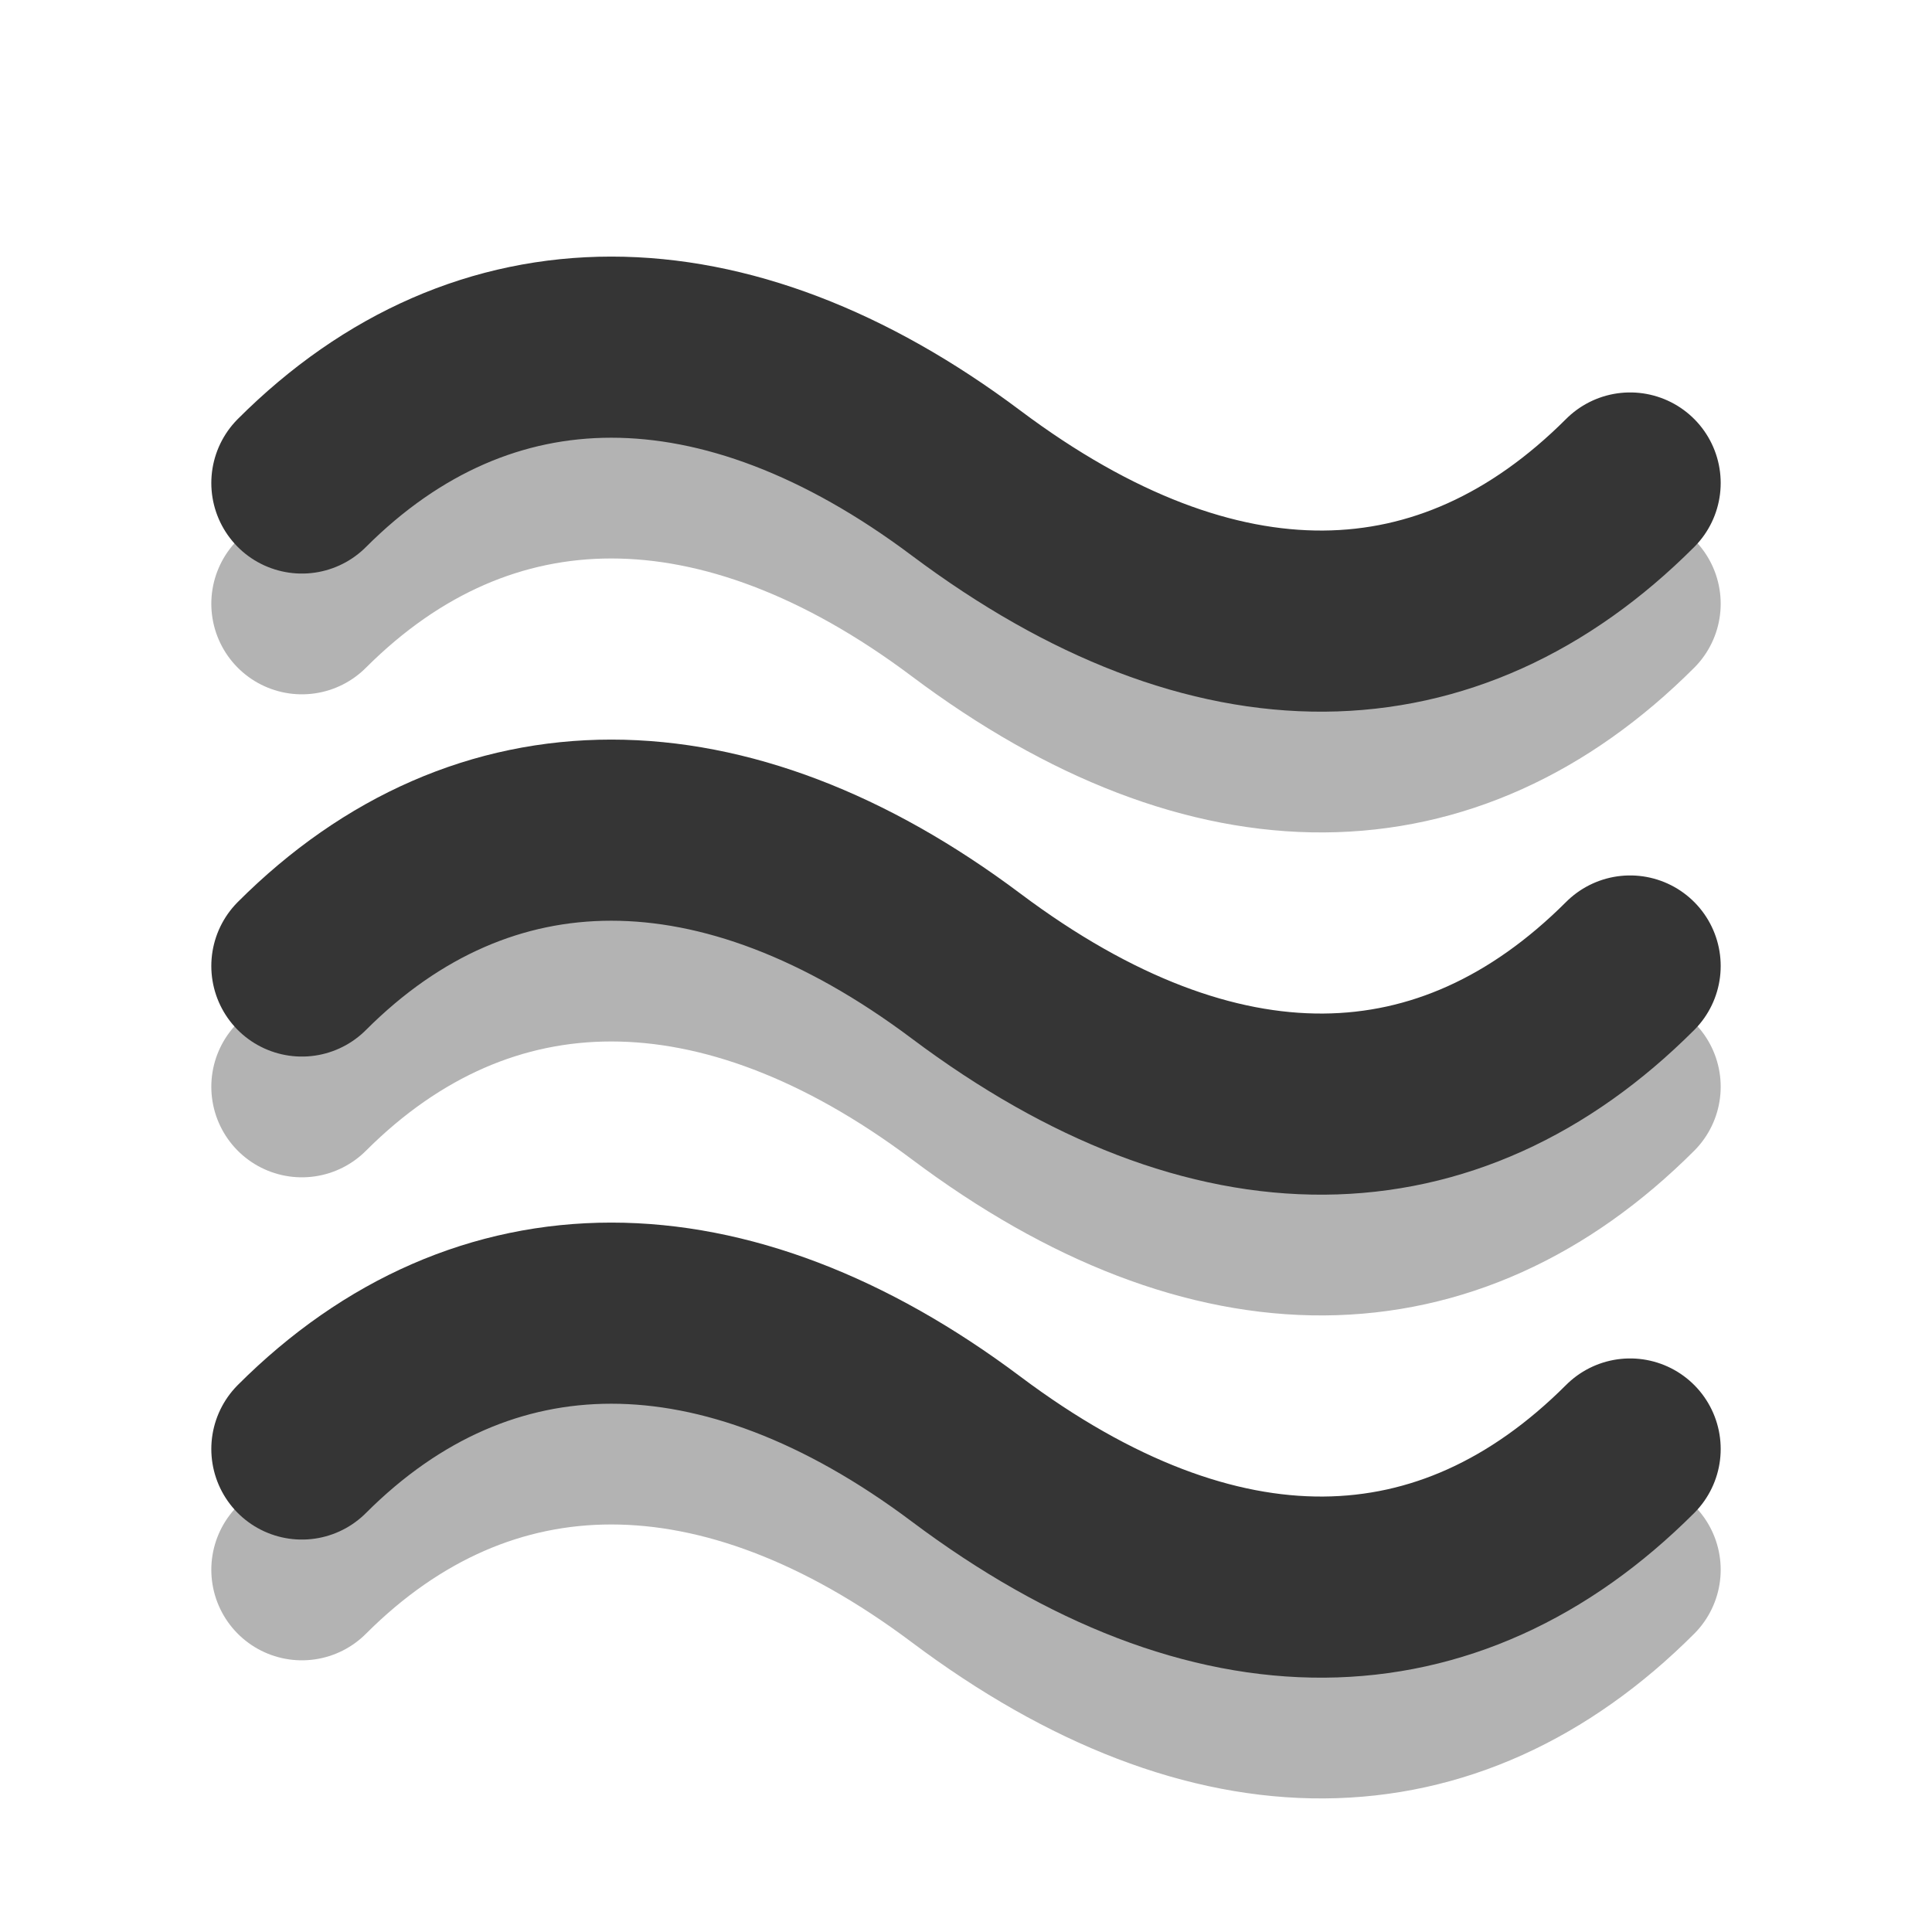
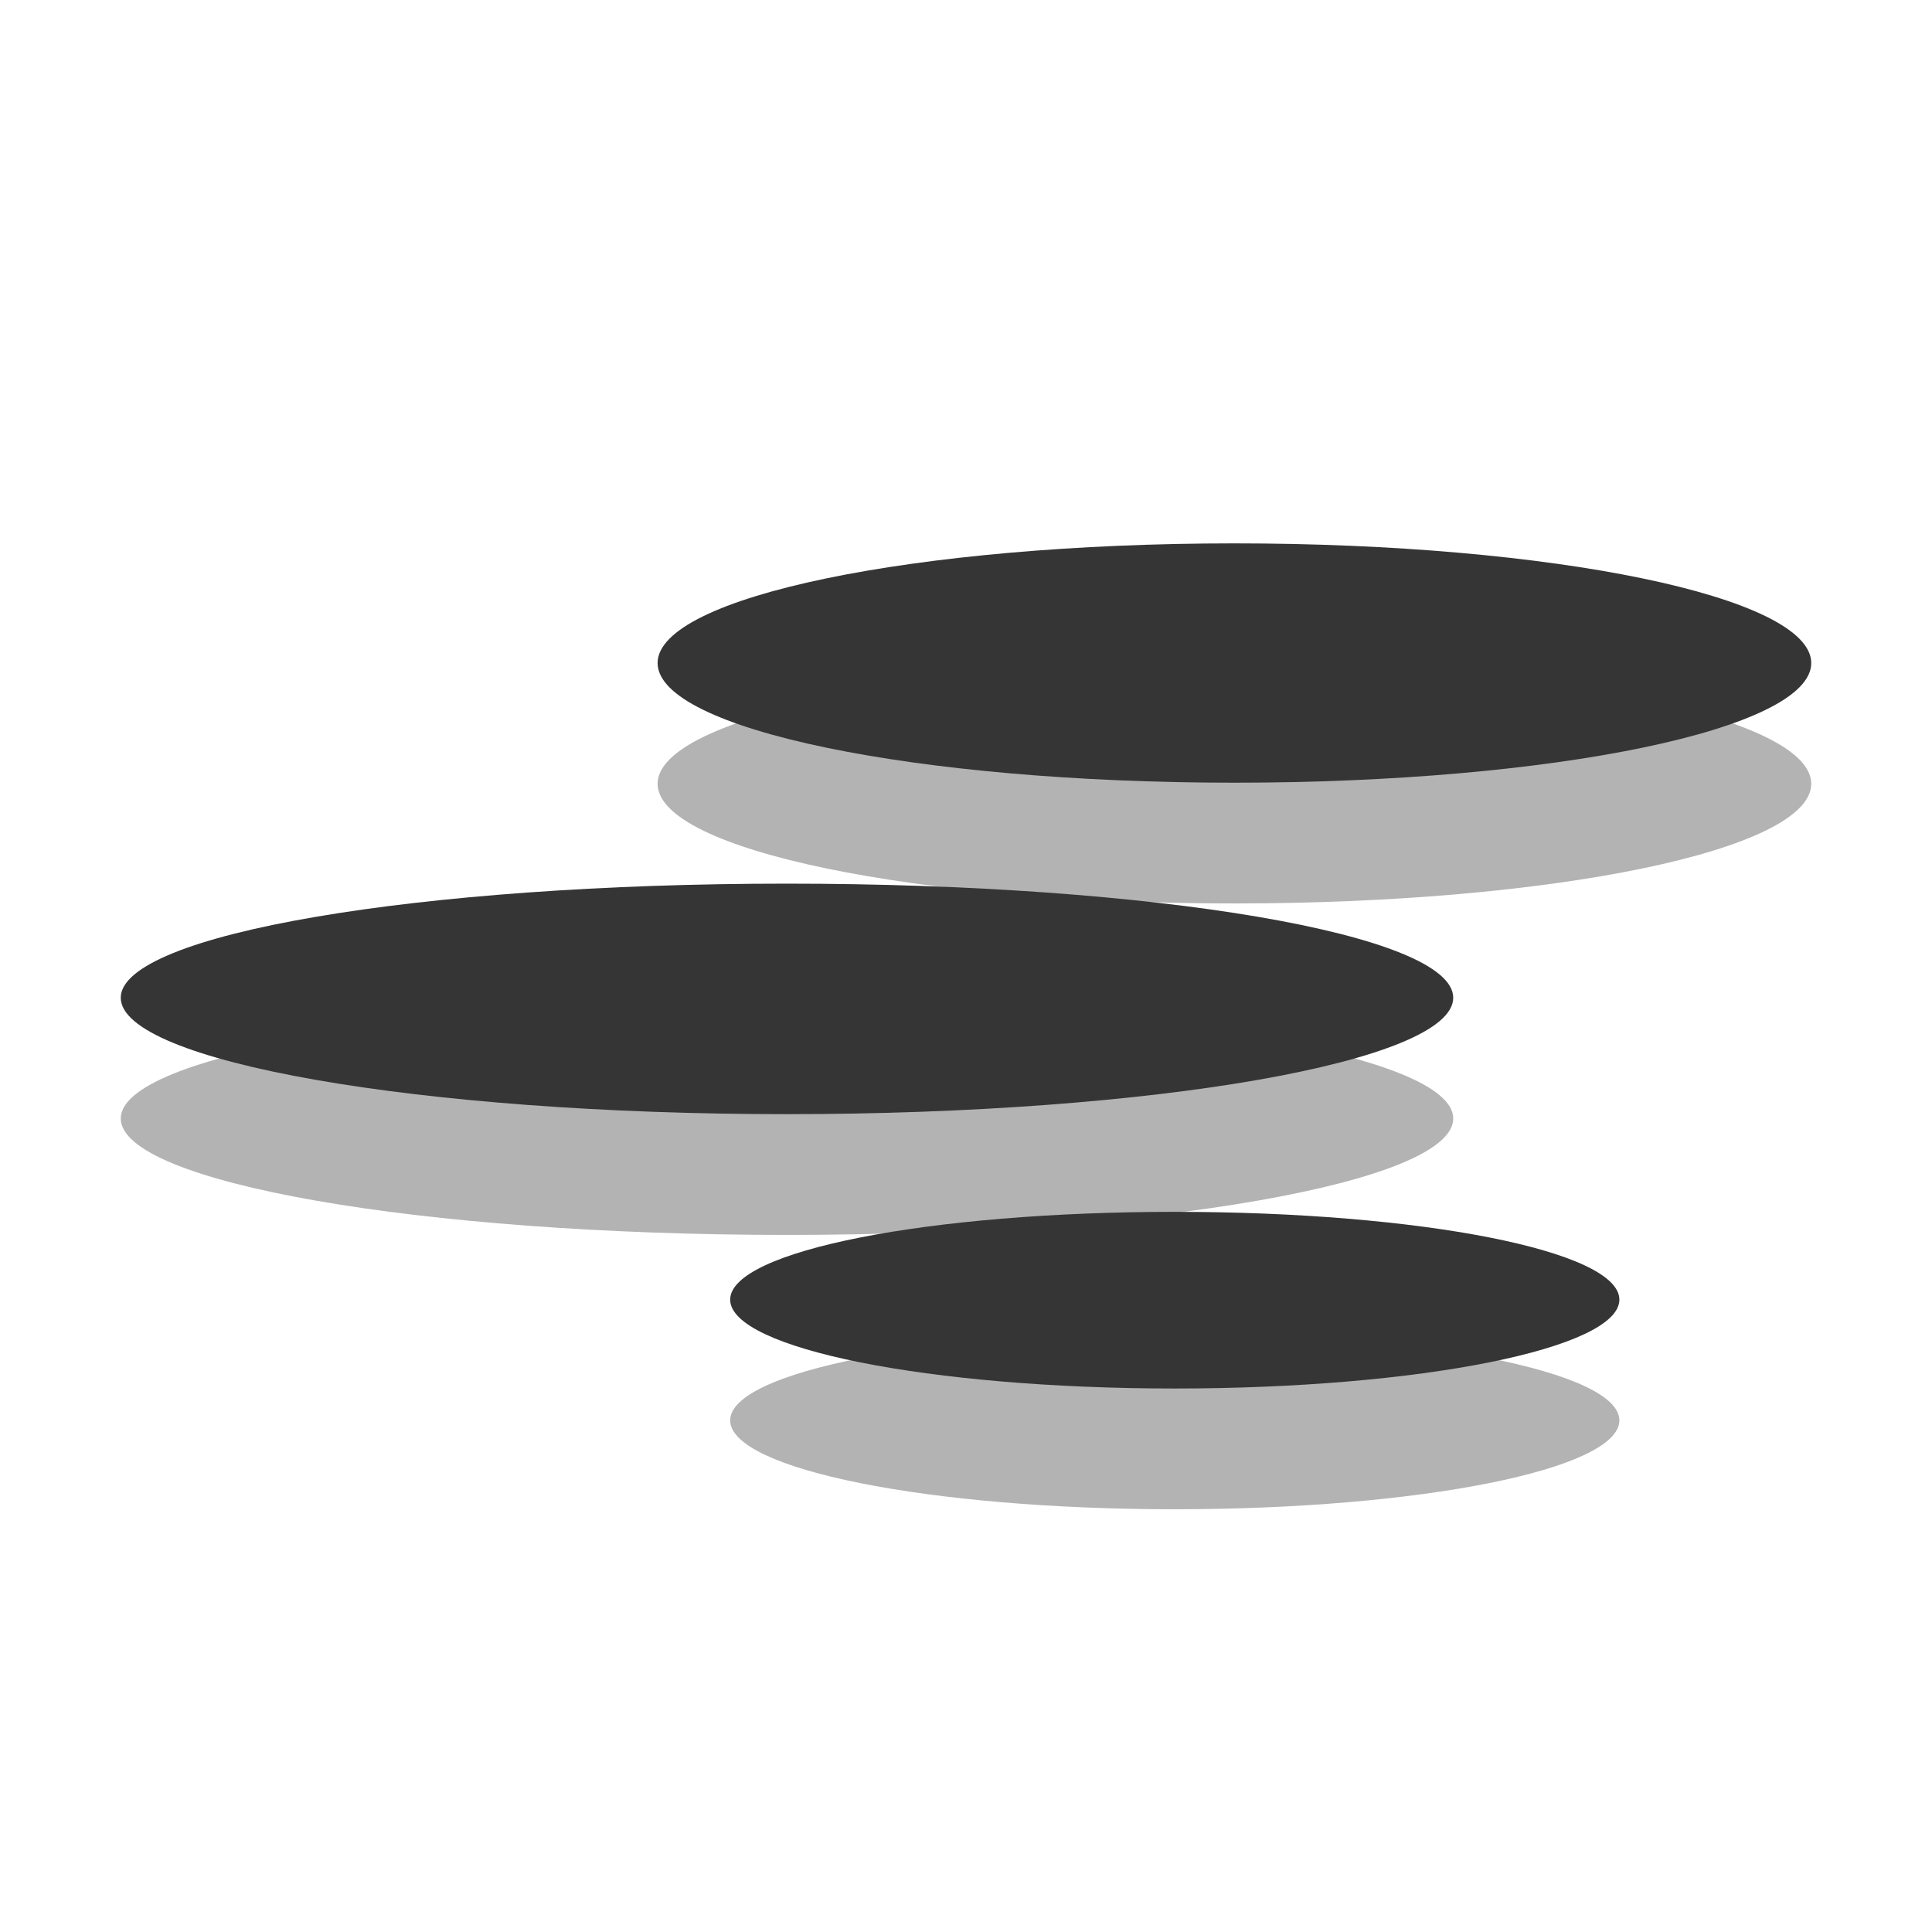
- <svg xmlns="http://www.w3.org/2000/svg" height="16" width="16">
-   <path d="m2.5 13c1.5-1.5 3.5-1.5 5.5 0 2.067 1.55 4 1.5 5.5 0m-11-4c1.5-1.5 3.5-1.5 5.5 0 2.067 1.55 4 1.5 5.5 0m-11-4c1.5-1.5 3.5-1.5 5.5 0 2.067 1.55 4 1.5 5.5 0" opacity="0.3" fill="none" stroke="#000" stroke-linecap="round" stroke-width="1.5" />
-   <path d="m2.5 12c1.5-1.5 3.5-1.5 5.5 0 2.067 1.55 4 1.5 5.5 0m-11-4c1.5-1.5 3.5-1.5 5.5 0 2.067 1.55 4 1.5 5.5 0m-11-4c1.5-1.5 3.5-1.5 5.5 0 2.067 1.55 4 1.5 5.5 0" fill="none" stroke="#353535" stroke-linecap="round" stroke-width="1.5" />
+ <svg xmlns="http://www.w3.org/2000/svg" width="16" viewBox="0 0 16 16" height="16" style="enable-background:new" id="svg11355" version="1.1">
+   <defs id="defs11357" />
+   <path style="fill:#000000;fill-opacity:1;enable-background:new;opacity:0.3" d="m 10.223,5.5 c -2.639,0 -4.777,0.442 -4.777,0.991 0,0.549 2.139,0.991 4.777,0.991 2.639,0 4.777,-0.442 4.777,-0.991 0,-0.549 -2.139,-0.991 -4.777,-0.991 z M 6.515,8.318 c -3.047,0 -5.515,0.418 -5.515,0.945 0,0.528 2.469,0.964 5.515,0.964 3.047,0 5.52,-0.436 5.52,-0.964 0,-0.528 -2.473,-0.945 -5.52,-0.945 z m 3.214,2.718 c -2.034,0 -3.682,0.323 -3.682,0.727 0,0.405 1.649,0.736 3.682,0.736 2.034,0 3.682,-0.332 3.682,-0.736 0,-0.405 -1.649,-0.727 -3.682,-0.727 z" id="path11359-9" />
+   <path style="fill:#353535;fill-opacity:1" d="m 10.223,4.5 c -2.639,0 -4.777,0.442 -4.777,0.991 0,0.549 2.139,0.991 4.777,0.991 2.639,0 4.777,-0.442 4.777,-0.991 0,-0.549 -2.139,-0.991 -4.777,-0.991 z M 6.515,7.318 c -3.047,0 -5.515,0.418 -5.515,0.945 0,0.528 2.469,0.964 5.515,0.964 3.047,0 5.52,-0.436 5.52,-0.964 0,-0.528 -2.473,-0.945 -5.52,-0.945 z m 3.214,2.718 c -2.034,0 -3.682,0.323 -3.682,0.727 0,0.405 1.649,0.736 3.682,0.736 2.034,0 3.682,-0.332 3.682,-0.736 0,-0.405 -1.649,-0.727 -3.682,-0.727 z" id="path11359" />
</svg>
